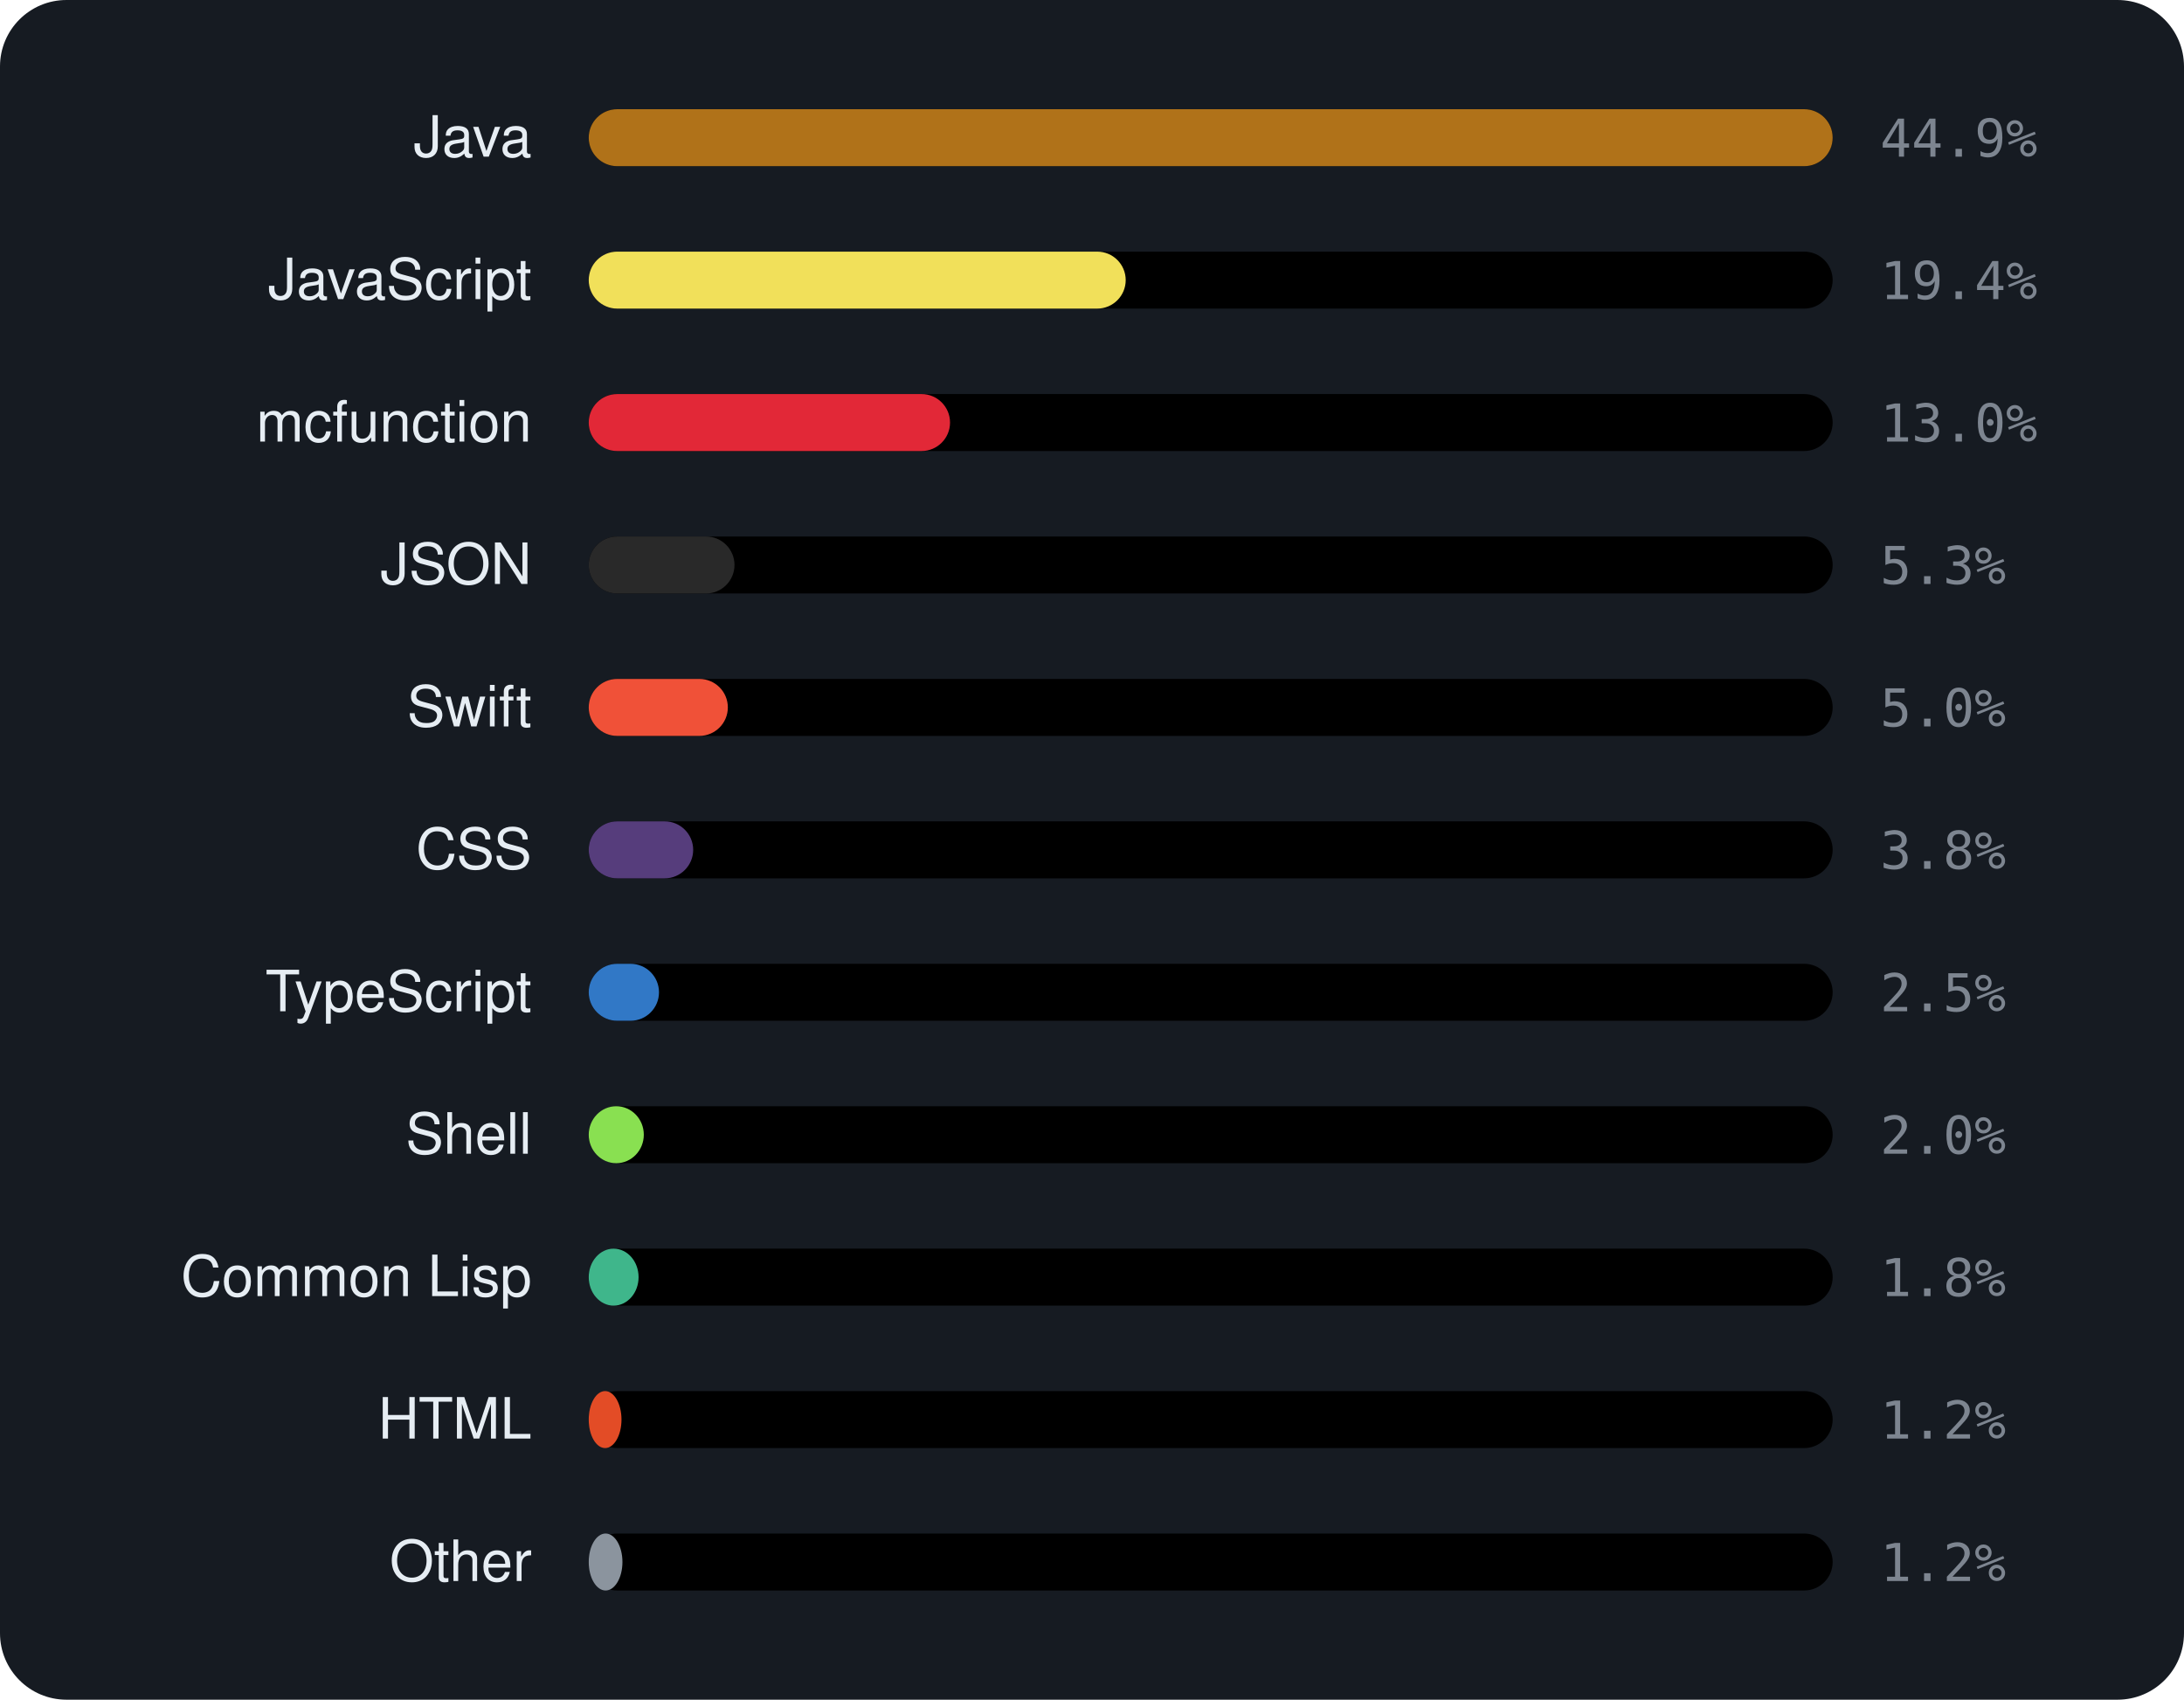
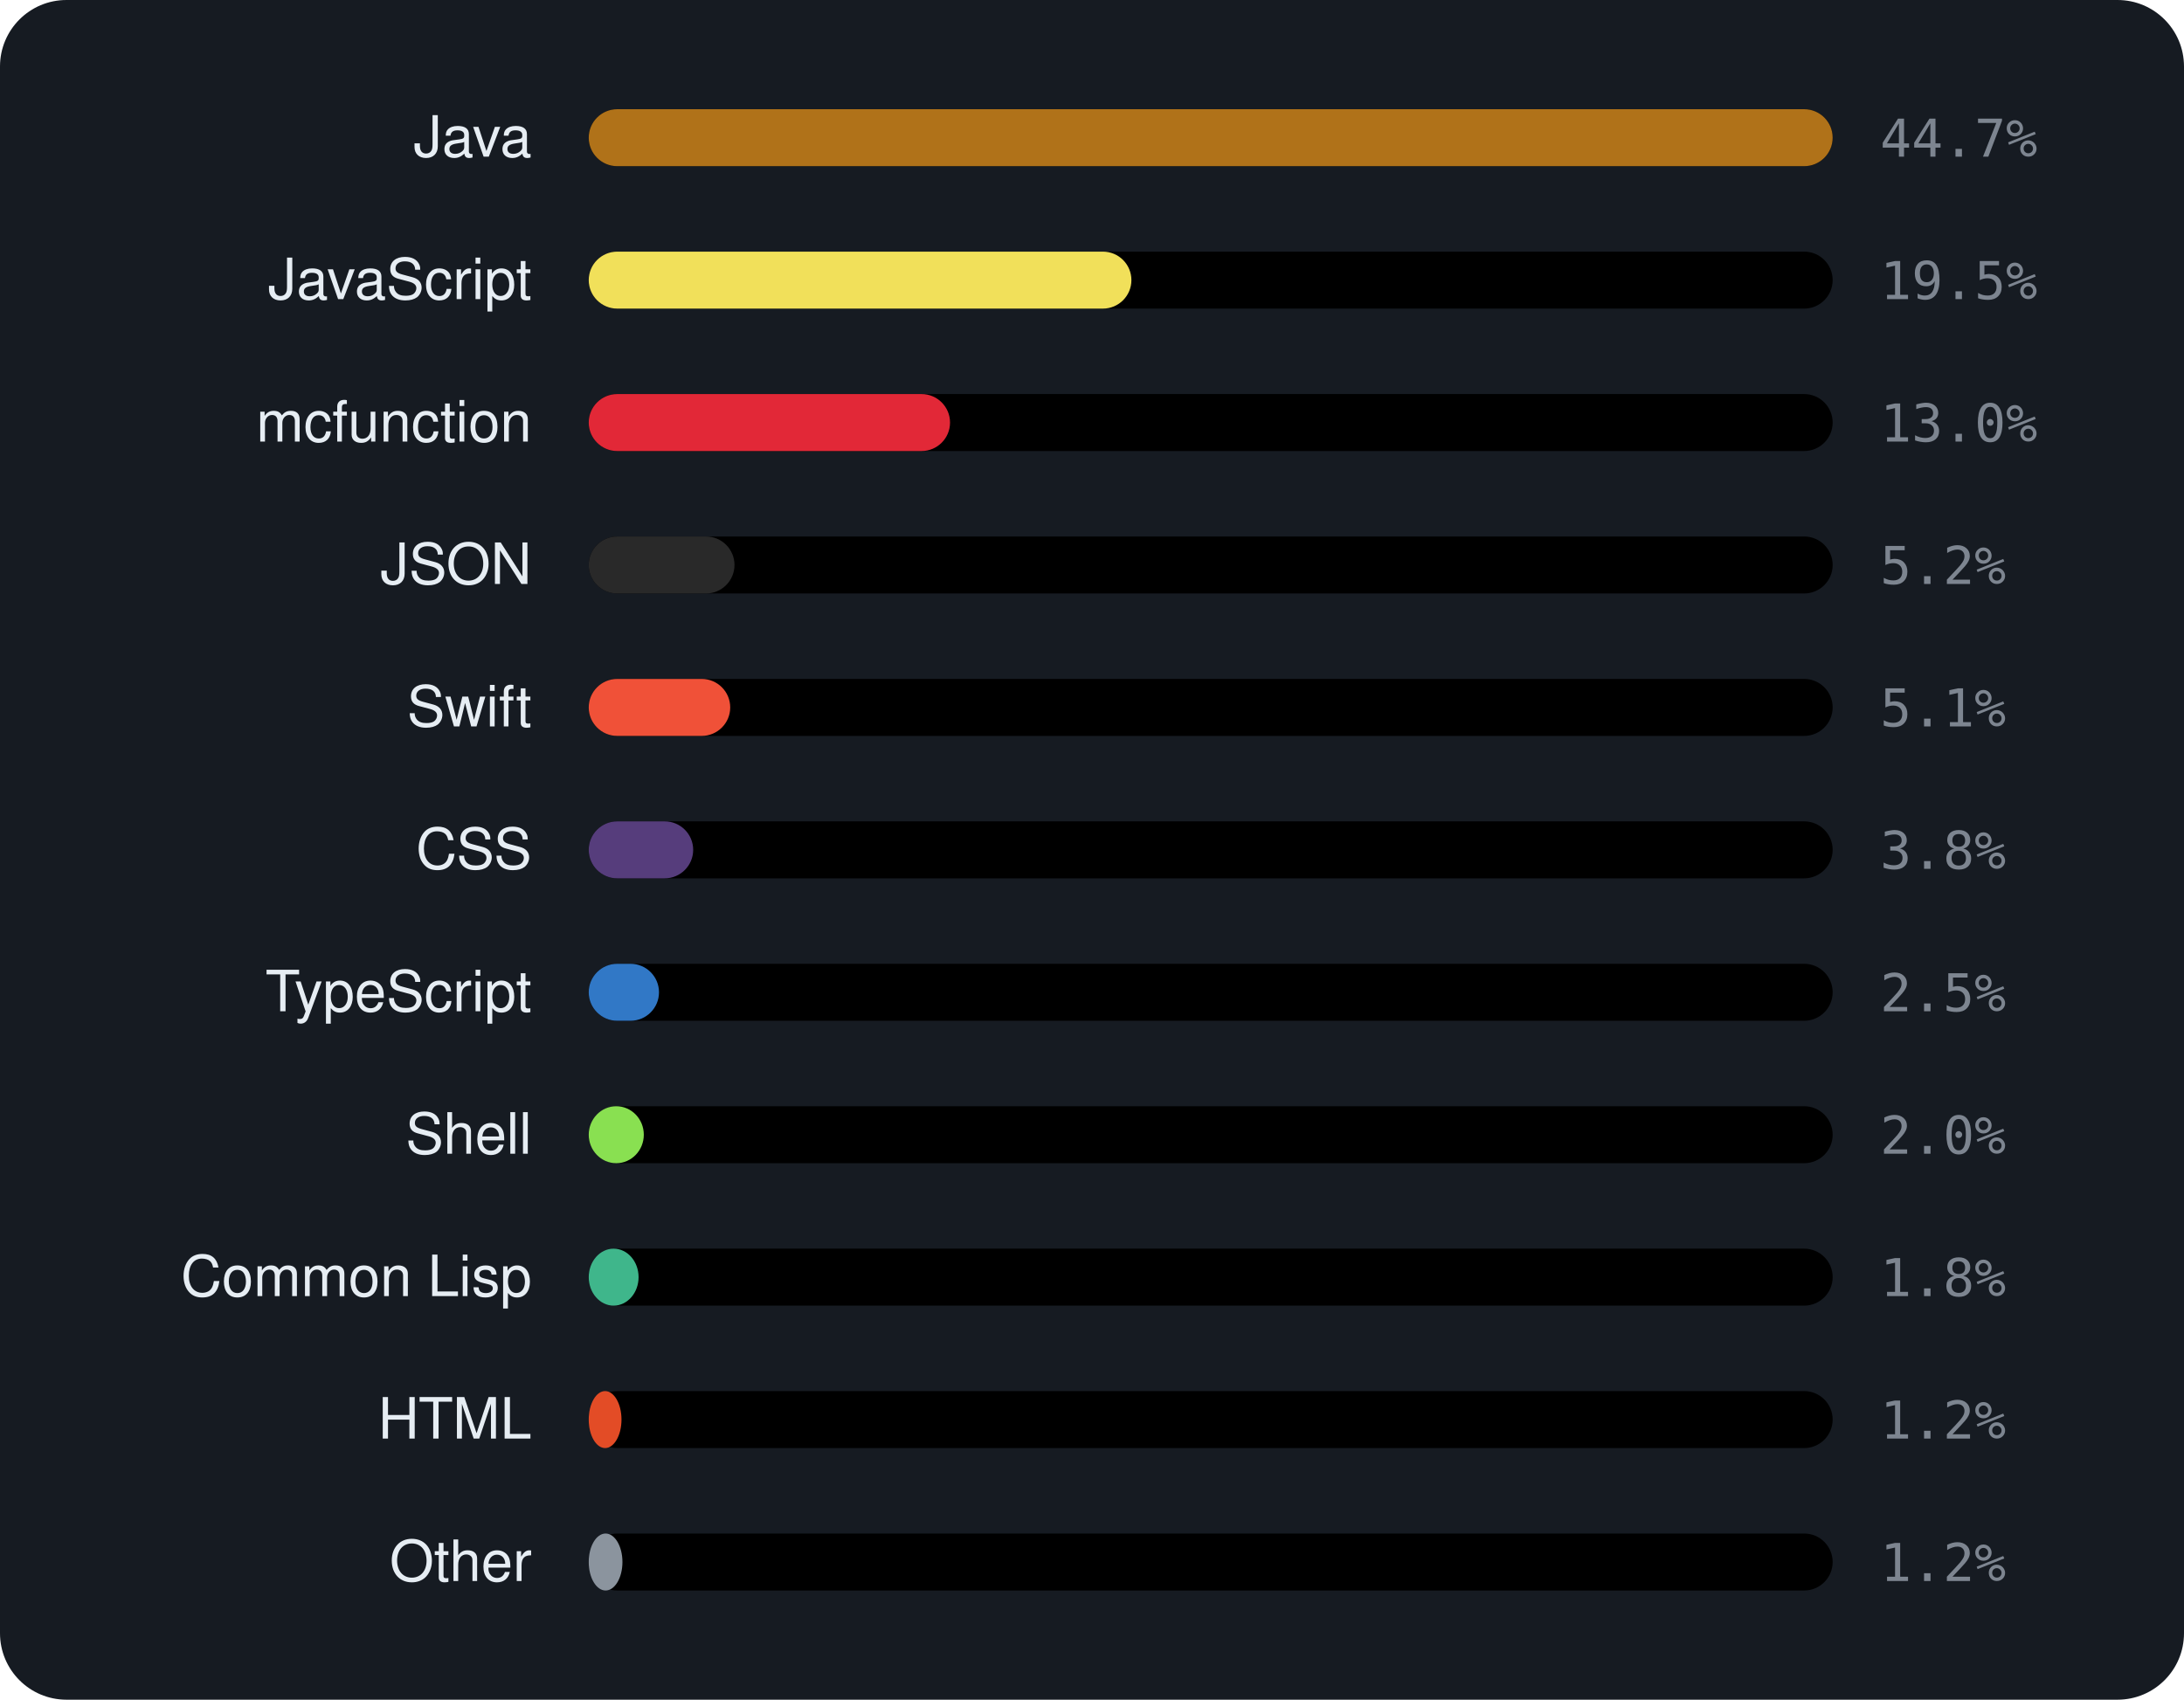
<svg xmlns="http://www.w3.org/2000/svg" viewBox="0 0 460 358" width="460" height="358" font-family="-apple-system,BlinkMacSystemFont,'Segoe UI',Helvetica,Arial,sans-serif">
  <rect width="460" height="358" rx="14" fill="var(--ghs-bg, #161b22)" />
  <text x="112" y="33" text-anchor="end" font-size="12" fill="var(--ghs-text, #e6edf3)">Java</text>
  <rect x="124" y="23" width="262" height="12" rx="6" fill="color-mix(in srgb, var(--ghs-text, #e6edf3) 6%, transparent)" />
  <rect x="124" y="23" width="262.0" height="12" rx="6" fill="#b07219" />
-   <text x="396" y="33" font-size="11" font-family="monospace" fill="var(--ghs-muted, #7d8590)">44.9%</text>
+   <text x="396" y="33" font-size="11" font-family="monospace" fill="var(--ghs-muted, #7d8590)">44.7%</text>
  <text x="112" y="63" text-anchor="end" font-size="12" fill="var(--ghs-text, #e6edf3)">JavaScript</text>
  <rect x="124" y="53" width="262" height="12" rx="6" fill="color-mix(in srgb, var(--ghs-text, #e6edf3) 6%, transparent)" />
-   <rect x="124" y="53" width="113.1" height="12" rx="6" fill="#f1e05a" />
-   <text x="396" y="63" font-size="11" font-family="monospace" fill="var(--ghs-muted, #7d8590)">19.4%</text>
+   <rect x="124" y="53" width="114.3" height="12" rx="6" fill="#f1e05a" />
+   <text x="396" y="63" font-size="11" font-family="monospace" fill="var(--ghs-muted, #7d8590)">19.5%</text>
  <text x="112" y="93" text-anchor="end" font-size="12" fill="var(--ghs-text, #e6edf3)">mcfunction</text>
  <rect x="124" y="83" width="262" height="12" rx="6" fill="color-mix(in srgb, var(--ghs-text, #e6edf3) 6%, transparent)" />
  <rect x="124" y="83" width="76.1" height="12" rx="6" fill="#E22837" />
  <text x="396" y="93" font-size="11" font-family="monospace" fill="var(--ghs-muted, #7d8590)">13.0%</text>
  <text x="112" y="123" text-anchor="end" font-size="12" fill="var(--ghs-text, #e6edf3)">JSON</text>
  <rect x="124" y="113" width="262" height="12" rx="6" fill="color-mix(in srgb, var(--ghs-text, #e6edf3) 6%, transparent)" />
  <rect x="124" y="113" width="30.7" height="12" rx="6" fill="#292929" />
-   <text x="396" y="123" font-size="11" font-family="monospace" fill="var(--ghs-muted, #7d8590)">5.3%</text>
+   <text x="396" y="123" font-size="11" font-family="monospace" fill="var(--ghs-muted, #7d8590)">5.2%</text>
  <text x="112" y="153" text-anchor="end" font-size="12" fill="var(--ghs-text, #e6edf3)">Swift</text>
  <rect x="124" y="143" width="262" height="12" rx="6" fill="color-mix(in srgb, var(--ghs-text, #e6edf3) 6%, transparent)" />
-   <rect x="124" y="143" width="29.3" height="12" rx="6" fill="#F05138" />
-   <text x="396" y="153" font-size="11" font-family="monospace" fill="var(--ghs-muted, #7d8590)">5.0%</text>
+   <rect x="124" y="143" width="29.8" height="12" rx="6" fill="#F05138" />
+   <text x="396" y="153" font-size="11" font-family="monospace" fill="var(--ghs-muted, #7d8590)">5.1%</text>
  <text x="112" y="183" text-anchor="end" font-size="12" fill="var(--ghs-text, #e6edf3)">CSS</text>
  <rect x="124" y="173" width="262" height="12" rx="6" fill="color-mix(in srgb, var(--ghs-text, #e6edf3) 6%, transparent)" />
  <rect x="124" y="173" width="22.0" height="12" rx="6" fill="#563d7c" />
  <text x="396" y="183" font-size="11" font-family="monospace" fill="var(--ghs-muted, #7d8590)">3.8%</text>
  <text x="112" y="213" text-anchor="end" font-size="12" fill="var(--ghs-text, #e6edf3)">TypeScript</text>
  <rect x="124" y="203" width="262" height="12" rx="6" fill="color-mix(in srgb, var(--ghs-text, #e6edf3) 6%, transparent)" />
  <rect x="124" y="203" width="14.8" height="12" rx="6" fill="#3178c6" />
  <text x="396" y="213" font-size="11" font-family="monospace" fill="var(--ghs-muted, #7d8590)">2.5%</text>
  <text x="112" y="243" text-anchor="end" font-size="12" fill="var(--ghs-text, #e6edf3)">Shell</text>
  <rect x="124" y="233" width="262" height="12" rx="6" fill="color-mix(in srgb, var(--ghs-text, #e6edf3) 6%, transparent)" />
  <rect x="124" y="233" width="11.6" height="12" rx="6" fill="#89e051" />
  <text x="396" y="243" font-size="11" font-family="monospace" fill="var(--ghs-muted, #7d8590)">2.0%</text>
  <text x="112" y="273" text-anchor="end" font-size="12" fill="var(--ghs-text, #e6edf3)">Common Lisp</text>
  <rect x="124" y="263" width="262" height="12" rx="6" fill="color-mix(in srgb, var(--ghs-text, #e6edf3) 6%, transparent)" />
  <rect x="124" y="263" width="10.5" height="12" rx="6" fill="#3fb68b" />
  <text x="396" y="273" font-size="11" font-family="monospace" fill="var(--ghs-muted, #7d8590)">1.8%</text>
  <text x="112" y="303" text-anchor="end" font-size="12" fill="var(--ghs-text, #e6edf3)">HTML</text>
  <rect x="124" y="293" width="262" height="12" rx="6" fill="color-mix(in srgb, var(--ghs-text, #e6edf3) 6%, transparent)" />
  <rect x="124" y="293" width="6.9" height="12" rx="6" fill="#e34c26" />
  <text x="396" y="303" font-size="11" font-family="monospace" fill="var(--ghs-muted, #7d8590)">1.2%</text>
  <text x="112" y="333" text-anchor="end" font-size="12" fill="var(--ghs-text, #e6edf3)">Other</text>
  <rect x="124" y="323" width="262" height="12" rx="6" fill="color-mix(in srgb, var(--ghs-text, #e6edf3) 6%, transparent)" />
  <rect x="124" y="323" width="7.1" height="12" rx="6" fill="#8b949e" />
  <text x="396" y="333" font-size="11" font-family="monospace" fill="var(--ghs-muted, #7d8590)">1.2%</text>
</svg>
